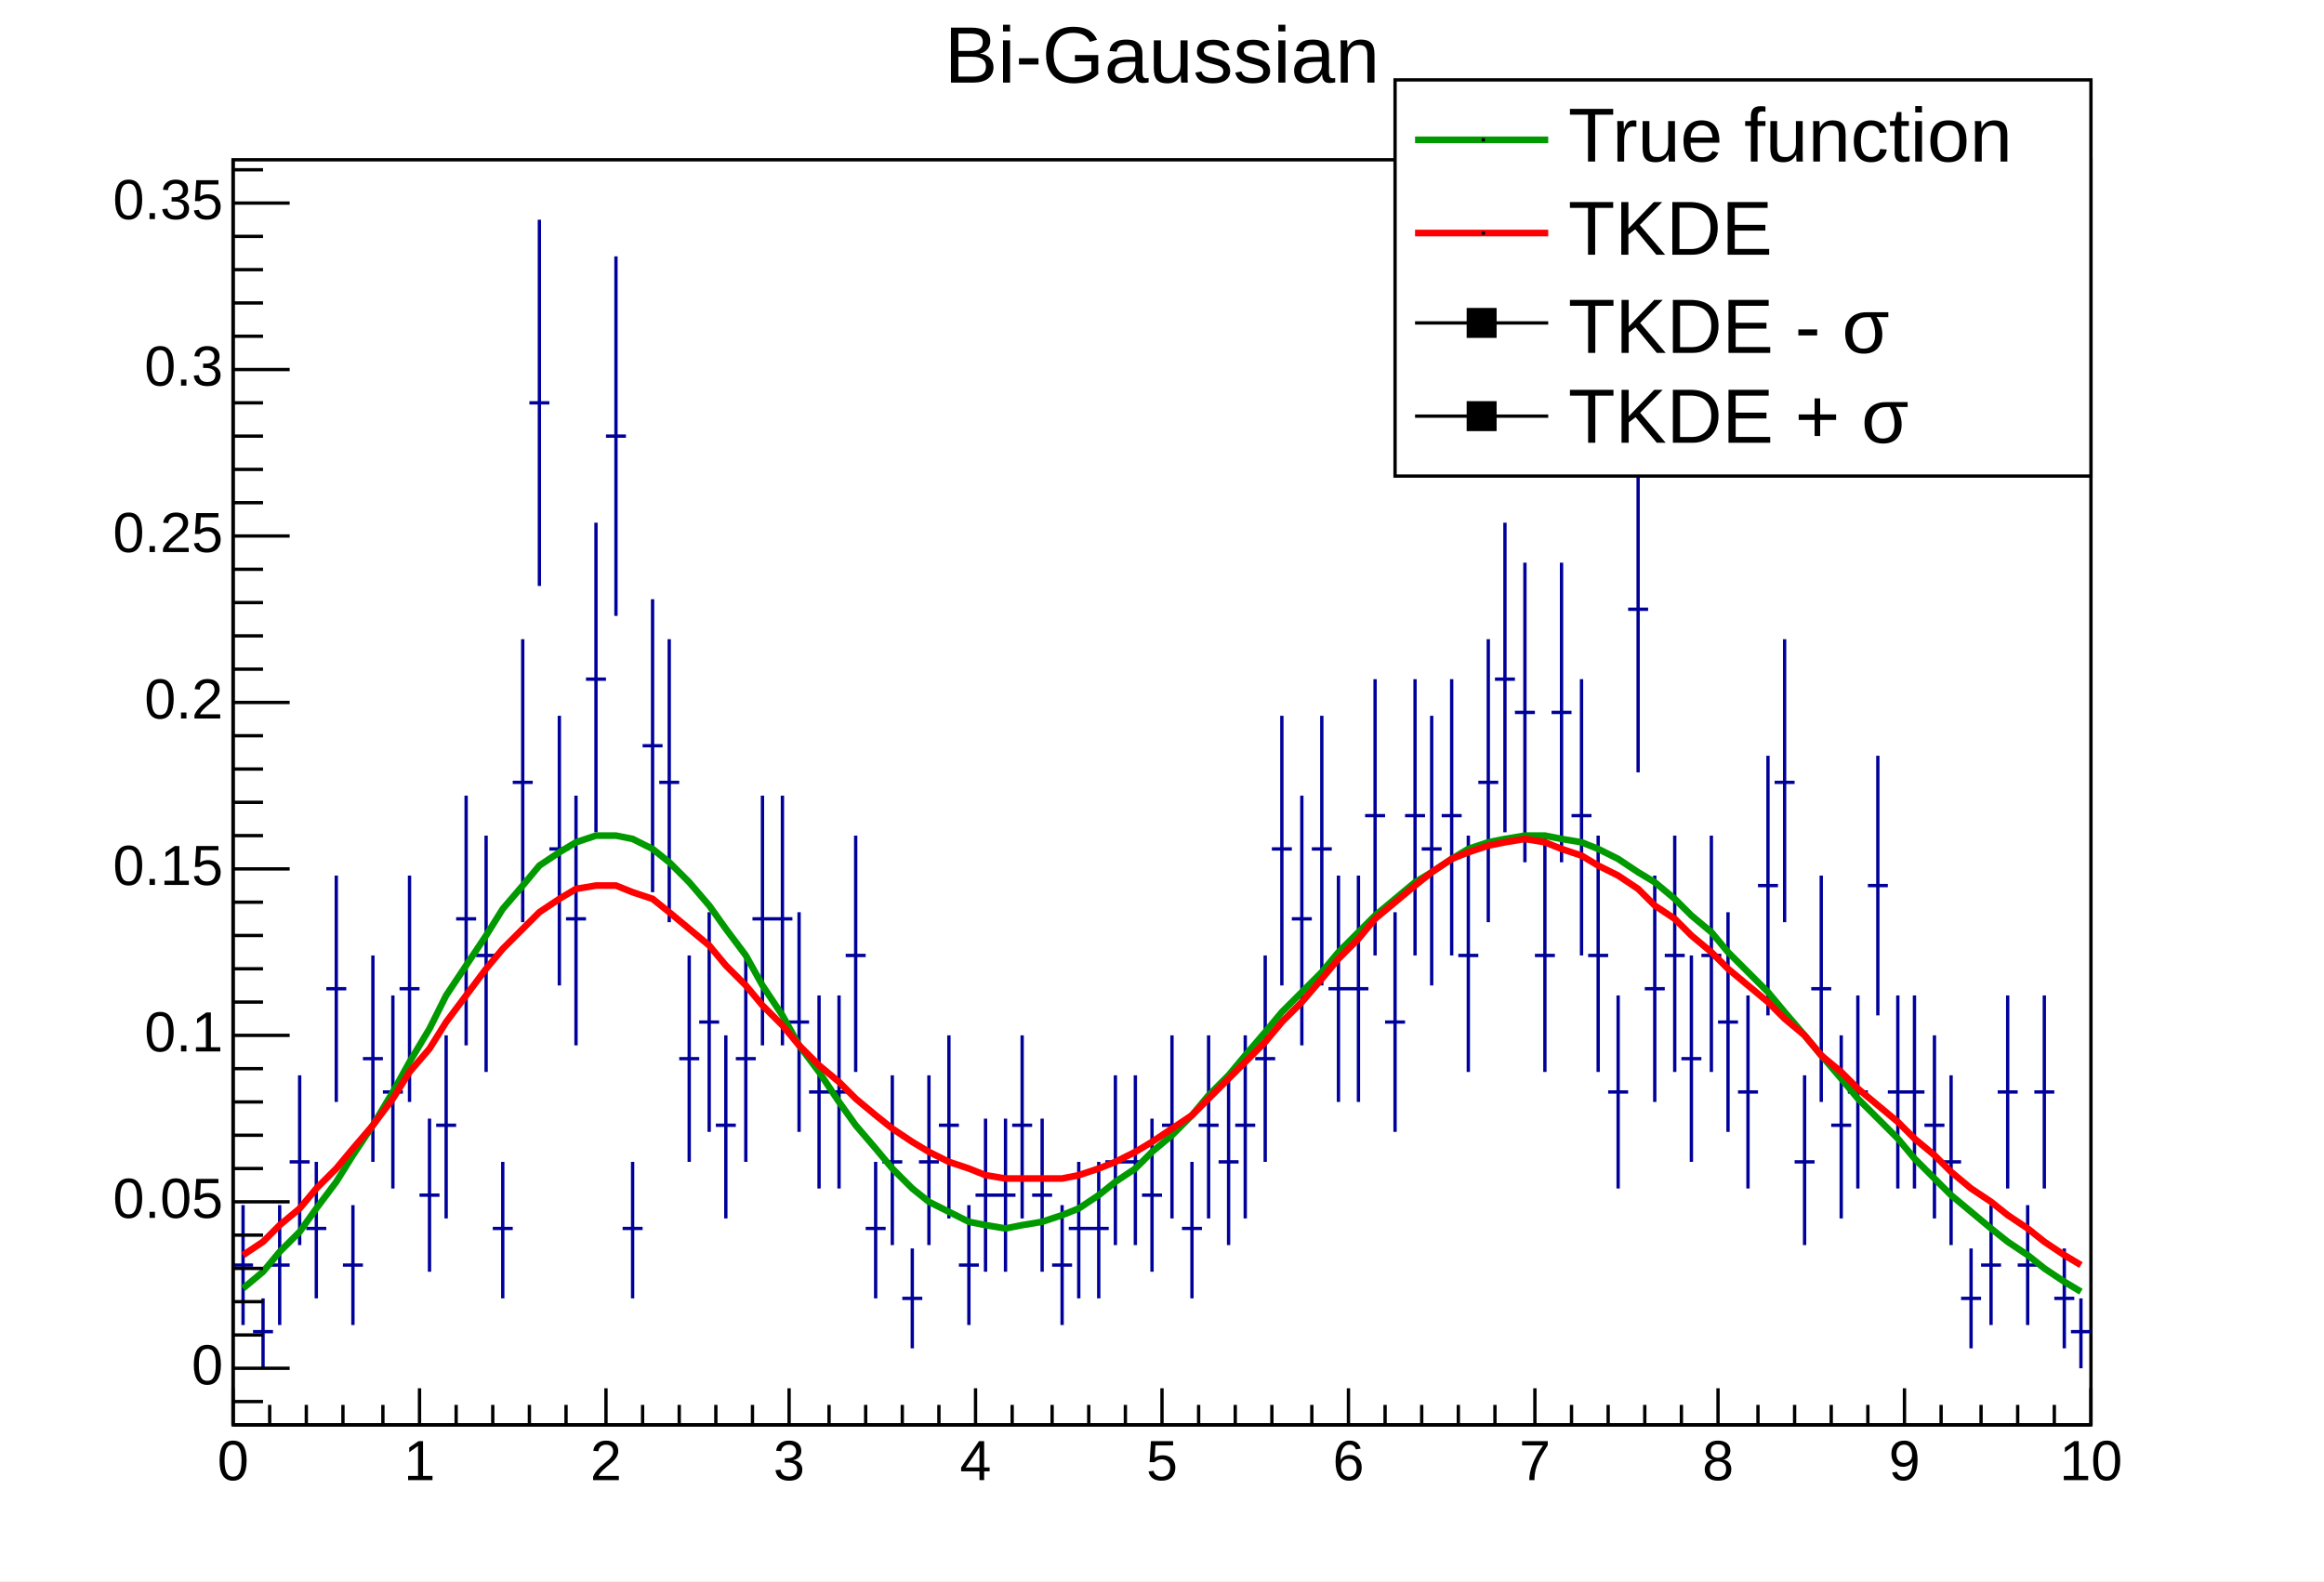
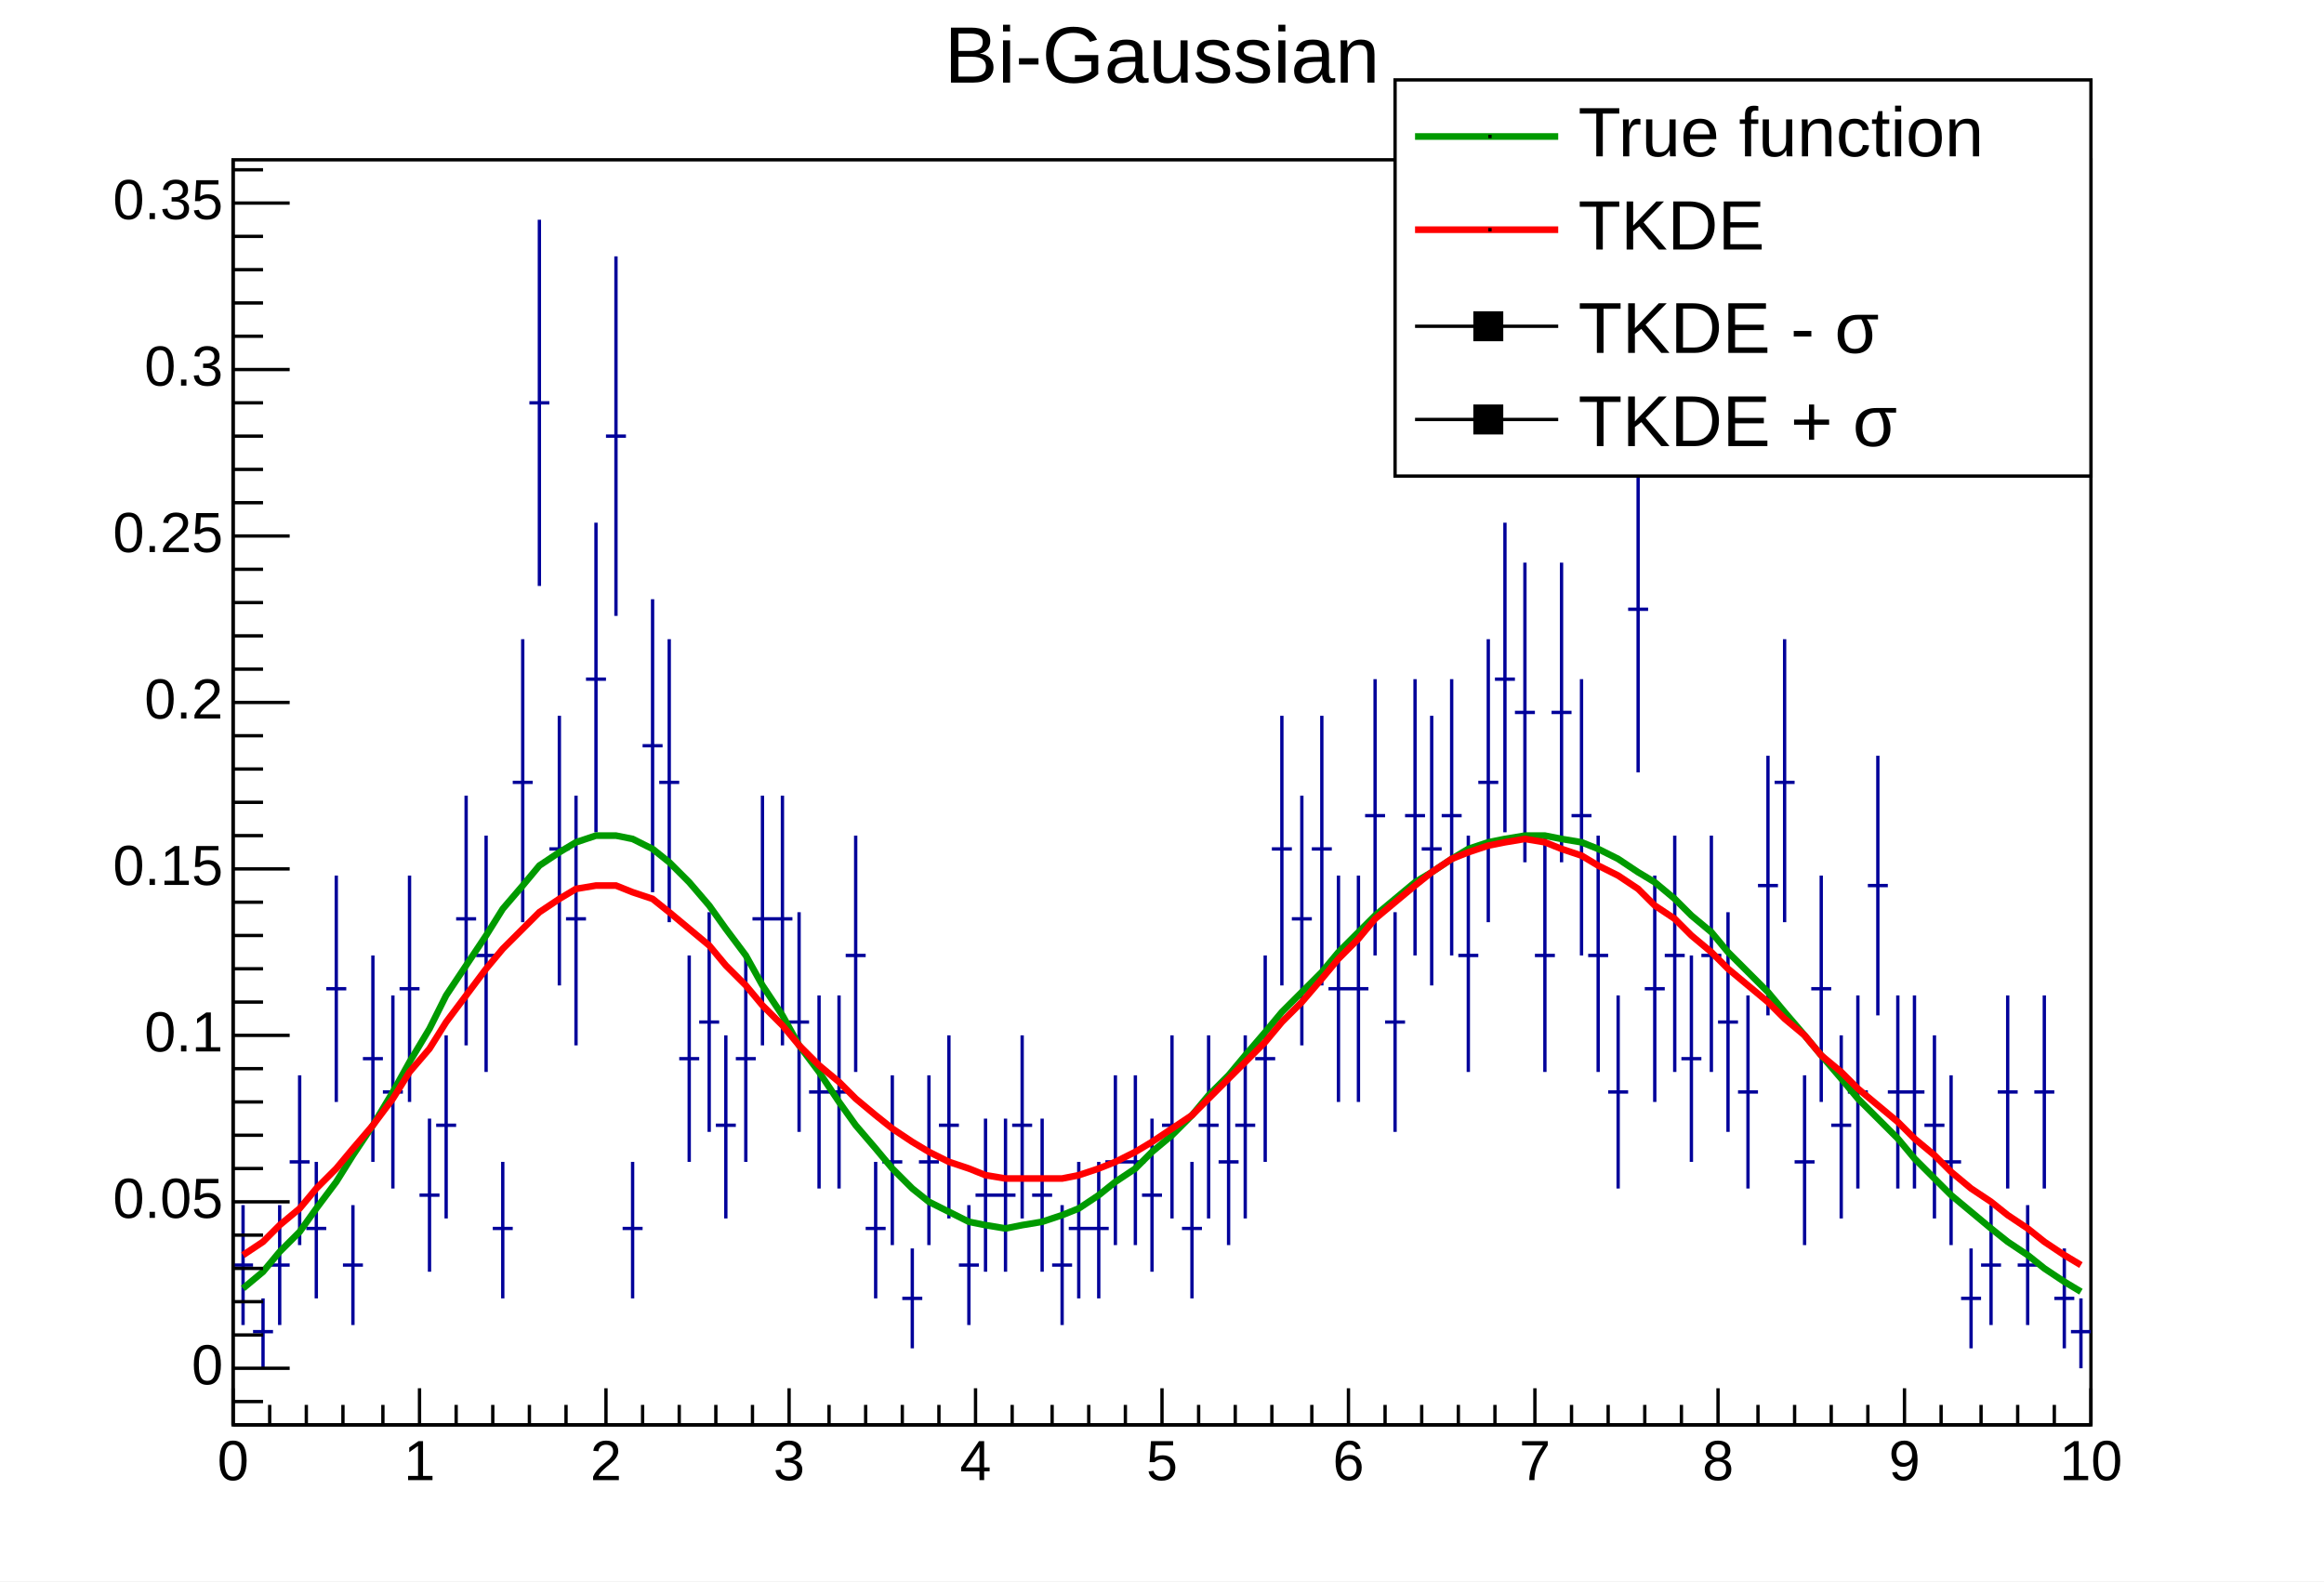
<svg xmlns="http://www.w3.org/2000/svg" width="698" height="475" viewBox="0 0 698 475" preserveAspectRatio="none">
  <path d="M0,0H698V475H0Z" style="fill: white;" />
  <g>
    <g transform="translate(70,48)">
      <path d="M0,0H558V380H0Z" style="fill: white; stroke: black; stroke-width: 1;" />
      <svg x="0" y="0" overflow="hidden" width="558" height="380" viewBox="0 0 558 380">
        <g>
          <path d="M0,332h6M3,314v36M6,352h6M9,342v21M11,332h6M14,314v36M17,301h6M20,275v51M22,321h6M25,301v41M28,249h6M31,215v68M33,332h6M36,314v36M39,270h6M42,239v62M45,280h6M48,251v58M50,249h6M53,215v68M56,311h6M59,288v46M61,290h6M64,263v55M67,228h6M70,191v75M73,239h6M76,203v71M78,321h6M81,301v41M84,187h6M87,144v85M89,73h6M92,18v110M95,207h6M98,167v81M100,228h6M103,191v75M106,156h6M109,109v93M112,83h6M115,29v108M117,321h6M120,301v41M123,176h6M126,132v88M128,187h6M131,144v85M134,270h6M137,239v62M140,259h6M143,226v66M145,290h6M148,263v55M151,270h6M154,239v62M156,228h6M159,191v75M162,228h6M165,191v75M167,259h6M170,226v66M173,280h6M176,251v58M179,280h6M182,251v58M184,239h6M187,203v71M190,321h6M193,301v41M195,301h6M198,275v51M201,342h6M204,327v30M206,301h6M209,275v51M212,290h6M215,263v55M218,332h6M221,314v36M223,311h6M226,288v46M229,311h6M232,288v46M234,290h6M237,263v55M240,311h6M243,288v46M246,332h6M249,314v36M251,321h6M254,301v41M257,321h6M260,301v41M262,301h6M265,275v51M268,301h6M271,275v51M273,311h6M276,288v46M279,290h6M282,263v55M285,321h6M288,301v41M290,290h6M293,263v55M296,301h6M299,275v51M301,290h6M304,263v55M307,270h6M310,239v62M312,207h6M315,167v81M318,228h6M321,191v75M324,207h6M327,167v81M329,249h6M332,215v68M335,249h6M338,215v68M340,197h6M343,156v83M346,259h6M349,226v66M352,197h6M355,156v83M357,207h6M360,167v81M363,197h6M366,156v83M368,239h6M371,203v71M374,187h6M377,144v85M379,156h6M382,109v93M385,166h6M388,121v90M391,239h6M394,203v71M396,166h6M399,121v90M402,197h6M405,156v83M407,239h6M410,203v71M413,280h6M416,251v58M419,135h6M422,86v98M424,249h6M427,215v68M430,239h6M433,203v71M435,270h6M438,239v62M441,239h6M444,203v71M446,259h6M449,226v66M452,280h6M455,251v58M458,218h6M461,179v78M463,187h6M466,144v85M469,301h6M472,275v51M474,249h6M477,215v68M480,290h6M483,263v55M485,280h6M488,251v58M491,218h6M494,179v78M497,280h6M500,251v58M502,280h6M505,251v58M508,290h6M511,263v55M513,301h6M516,275v51M519,342h6M522,327v30M525,332h6M528,314v36M530,280h6M533,251v58M536,332h6M539,314v36M541,280h6M544,251v58M547,342h6M550,327v30M552,352h6M555,342v21" style="stroke: rgb(0, 0, 154); stroke-width: 1;" />
        </g>
        <g>
          <path d="M3,339l6,-5l5,-6l6,-6l5,-7l6,-8l5,-8l6,-9l6,-10l5,-9l6,-10l5,-10l6,-9l6,-9l5,-8l6,-7l5,-6l6,-4l5,-3l6,-2h6l5,1l6,3l5,4l6,6l6,7l5,7l6,8l5,9l6,9l5,9l6,8l6,9l5,7l6,7l5,6l6,6l5,4l6,3l6,3l5,1l6,1l5,-1l6,-1l6,-2l5,-2l6,-4l5,-4l6,-4l5,-5l6,-5l6,-6l5,-6l6,-6l5,-6l6,-7l5,-6l6,-6l6,-6l5,-6l6,-6l5,-5l6,-5l6,-5l5,-3l6,-4l5,-3l6,-2l5,-1l6,-1h6l5,1l6,1l5,2l6,3l6,4l5,3l6,5l5,5l6,5l5,6l6,6l6,6l5,6l6,7l5,6l6,7l5,6l6,6l6,6l5,6l6,6l5,5l6,5l6,5l5,4l6,4l5,4l6,4l5,3" style="fill: none; stroke: rgb(0, 154, 0); stroke-width: 2;" />
        </g>
        <g>
          <path d="M3,329l6,-4l5,-5l6,-5l5,-6l6,-6l5,-6l6,-7l6,-8l5,-8l6,-7l5,-8l6,-8l6,-8l5,-6l6,-6l5,-5l6,-4l5,-3l6,-1h6l5,2l6,2l5,4l6,5l6,5l5,6l6,6l5,6l6,6l5,6l6,6l6,5l5,5l6,5l5,4l6,4l5,3l6,3l6,2l5,2l6,1h5h6h6l5,-1l6,-2l5,-2l6,-3l5,-3l6,-4l6,-4l5,-5l6,-6l5,-5l6,-6l5,-6l6,-6l6,-7l5,-6l6,-6l5,-6l6,-5l6,-5l5,-4l6,-4l5,-2l6,-2l5,-1l6,-1l6,1l5,2l6,2l5,3l6,3l6,4l5,5l6,4l5,5l6,5l5,5l6,5l6,5l5,5l6,5l5,6l6,5l5,5l6,5l6,5l5,5l6,5l5,5l6,5l6,4l5,4l6,4l5,4l6,4l5,3" style="fill: none; stroke: red; stroke-width: 2;" />
        </g>
      </svg>
      <g>
        <g transform="translate(0,380)">
          <path d="M0,0h558M0,-11V0M11,-6V0M22,-6V0M33,-6V0M45,-6V0M56,-11V0M67,-6V0M78,-6V0M89,-6V0M100,-6V0M112,-11V0M123,-6V0M134,-6V0M145,-6V0M156,-6V0M167,-11V0M179,-6V0M190,-6V0M201,-6V0M212,-6V0M223,-11V0M234,-6V0M246,-6V0M257,-6V0M268,-6V0M279,-11V0M290,-6V0M301,-6V0M312,-6V0M324,-6V0M335,-11V0M346,-6V0M357,-6V0M368,-6V0M379,-6V0M391,-11V0M402,-6V0M413,-6V0M424,-6V0M435,-6V0M446,-11V0M458,-6V0M469,-6V0M480,-6V0M491,-6V0M502,-11V0M513,-6V0M525,-6V0M536,-6V0M547,-6V0M558,-11V0" style="stroke: black; stroke-width: 1;" />
          <g font-family="Arial" font-size="17" xml:space="preserve" fill="black" text-anchor="middle">
            <text dy=".8em" transform="translate(0,3)">0</text>
            <text dy=".8em" transform="translate(56,3)">1</text>
            <text dy=".8em" transform="translate(112,3)">2</text>
            <text dy=".8em" transform="translate(167,3)">3</text>
            <text dy=".8em" transform="translate(223,3)">4</text>
            <text dy=".8em" transform="translate(279,3)">5</text>
            <text dy=".8em" transform="translate(335,3)">6</text>
            <text dy=".8em" transform="translate(391,3)">7</text>
            <text dy=".8em" transform="translate(446,3)">8</text>
            <text dy=".8em" transform="translate(502,3)">9</text>
            <text dy=".8em" transform="translate(558,3)">10</text>
          </g>
        </g>
        <g>
          <path d="M0,0v380M9,373H0M17,363H0M9,353H0M9,343H0M9,333H0M9,323H0M17,313H0M9,303H0M9,293H0M9,283H0M9,273H0M17,263H0M9,253H0M9,243H0M9,233H0M9,223H0M17,213H0M9,203H0M9,193H0M9,183H0M9,173H0M17,163H0M9,153H0M9,143H0M9,133H0M9,123H0M17,113H0M9,103H0M9,93H0M9,83H0M9,73H0M17,63H0M9,53H0M9,43H0M9,33H0M9,23H0M17,13H0M9,3H0" style="stroke: black; stroke-width: 1;" />
          <g font-family="Arial" font-size="17" xml:space="preserve" fill="black" text-anchor="end">
            <text dominant-baseline="middle" transform="translate(-3,363)">0</text>
            <text dominant-baseline="middle" transform="translate(-3,313)">0.05</text>
            <text dominant-baseline="middle" transform="translate(-3,263)">0.1</text>
            <text dominant-baseline="middle" transform="translate(-3,213)">0.15</text>
            <text dominant-baseline="middle" transform="translate(-3,163)">0.2</text>
            <text dominant-baseline="middle" transform="translate(-3,113)">0.25</text>
            <text dominant-baseline="middle" transform="translate(-3,63)">0.3</text>
            <text dominant-baseline="middle" transform="translate(-3,13)">0.35</text>
          </g>
        </g>
      </g>
    </g>
    <g transform="translate(277,2)" font-family="Arial" font-size="24" xml:space="preserve">
      <text fill="black" text-anchor="middle" dominant-baseline="middle" transform="translate(72,16)">Bi-Gaussian</text>
    </g>
-     <g transform="translate(419,24)" font-family="Arial" font-size="23" xml:space="preserve">
+     <g transform="translate(419,24)" font-family="Arial" font-size="21" xml:space="preserve">
      <path d="M0,0H209V119H0Z" style="fill: white; stroke: black; stroke-width: 1;" />
-       <path d="M6,18H46" style="stroke: rgb(0, 154, 0); stroke-width: 2;" />
-       <path d="M26,18h1" style="stroke: black; fill: none;" />
-       <text fill="black" text-anchor="start" dominant-baseline="middle" transform="translate(52,18)">True function</text>
-       <path d="M6,46H46" style="stroke: red; stroke-width: 2;" />
-       <path d="M26,46h1" style="stroke: black; fill: none;" />
-       <text fill="black" text-anchor="start" dominant-baseline="middle" transform="translate(52,46)">TKDE</text>
-       <path d="M6,73H46" style="stroke: black; stroke-width: 1;" />
-       <path d="M22,69v8h8v-8z" style="stroke: black; fill: black;" />
-       <g transform="translate(52,82) scale(0.925)">
-         <text fill="black" font-size="25">TKDE - σ</text>
+       <path d="M6,17h43" style="stroke: rgb(0, 154, 0); stroke-width: 2;" />
+       <path d="M28,17h1" style="stroke: black; fill: none;" />
+       <text fill="black" text-anchor="start" dominant-baseline="middle" transform="translate(55,17)">True function</text>
+       <path d="M6,45h43" style="stroke: red; stroke-width: 2;" />
+       <path d="M28,45h1" style="stroke: black; fill: none;" />
+       <text fill="black" text-anchor="start" dominant-baseline="middle" transform="translate(55,45)">TKDE</text>
+       <path d="M6,74h43" style="stroke: black; stroke-width: 1;" />
+       <path d="M24,70v8h8v-8z" style="stroke: black; fill: black;" />
+       <g transform="translate(55,82) scale(0.833)">
+         <text fill="black" font-size="26">TKDE - σ</text>
      </g>
-       <path d="M6,101H46" style="stroke: black; stroke-width: 1;" />
-       <path d="M22,97v8h8v-8z" style="stroke: black; fill: black;" />
-       <g transform="translate(52,109) scale(0.925)">
-         <text fill="black" font-size="25">TKDE + σ</text>
+       <path d="M6,102h43" style="stroke: black; stroke-width: 1;" />
+       <path d="M24,98v8h8v-8z" style="stroke: black; fill: black;" />
+       <g transform="translate(55,110) scale(0.833)">
+         <text fill="black" font-size="26">TKDE + σ</text>
      </g>
    </g>
  </g>
</svg>
